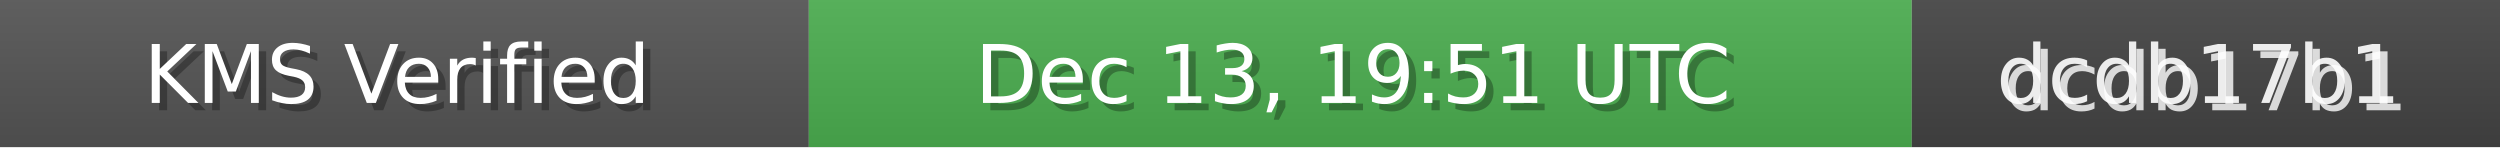
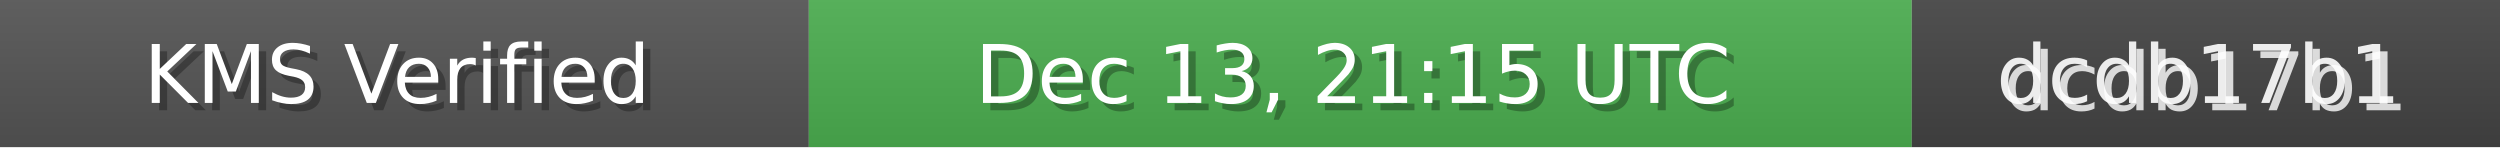
<svg xmlns="http://www.w3.org/2000/svg" width="340" height="20" role="img">
  <linearGradient id="bg" x2="0" y2="100%">
    <stop offset="0" stop-color="#bbb" stop-opacity=".1" />
    <stop offset="1" stop-opacity=".1" />
  </linearGradient>
  <rect width="110" height="20" fill="#555" />
  <rect x="110" width="150" height="20" fill="#4CAF50" />
  <rect x="260" width="80" height="20" fill="#444" />
  <rect width="340" height="20" fill="url(#bg)" />
  <g fill="#fff" text-anchor="middle" font-family="Verdana,Geneva,DejaVu Sans,sans-serif" font-size="11">
    <text x="55" y="15" fill="#000" fill-opacity=".3">KMS Verified</text>
    <text x="54" y="14">KMS Verified</text>
-     <text x="185" y="15" fill="#000" fill-opacity=".3">Dec 13, 19:51 UTC</text>
-     <text x="184" y="14">Dec 13, 19:51 UTC</text>
+     <text x="185" y="15" fill="#000" fill-opacity=".3">Dec 13, 21:15 UTC</text>
+     <text x="184" y="14">Dec 13, 21:15 UTC</text>
    <text x="300" y="15" fill="#fff" fill-opacity=".8">dcdb17b1</text>
    <text x="299" y="14" fill="#fff" fill-opacity=".9">dcdb17b1</text>
  </g>
</svg>
